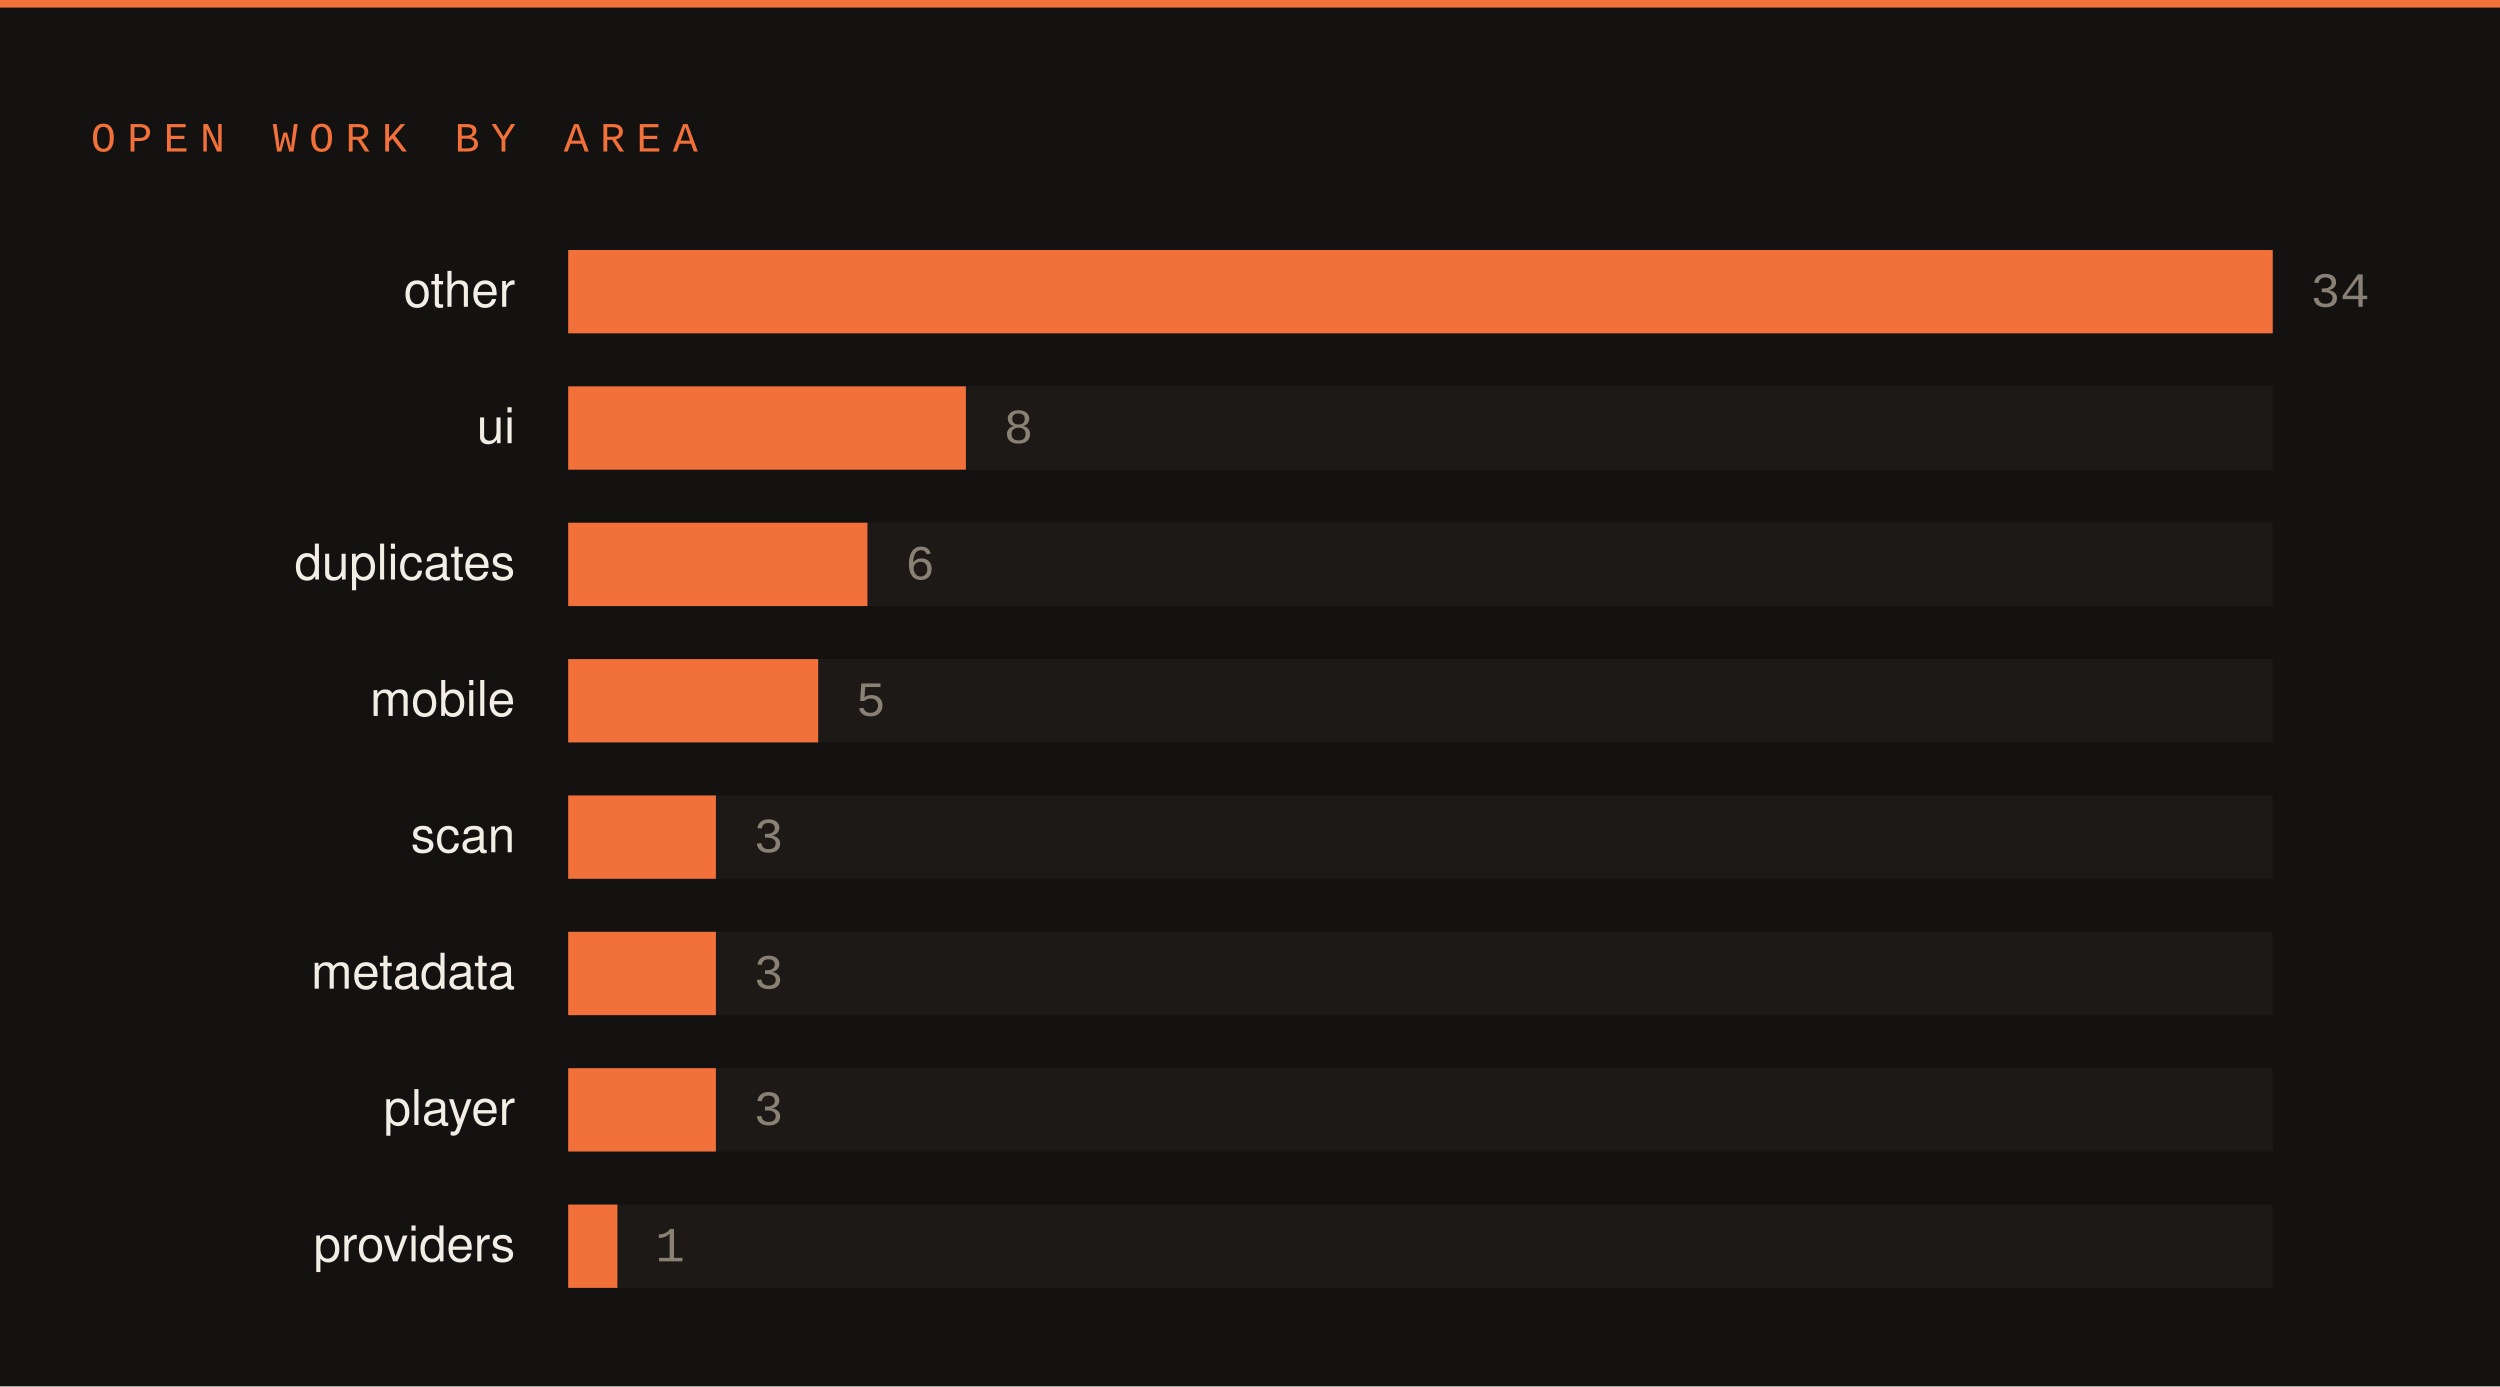
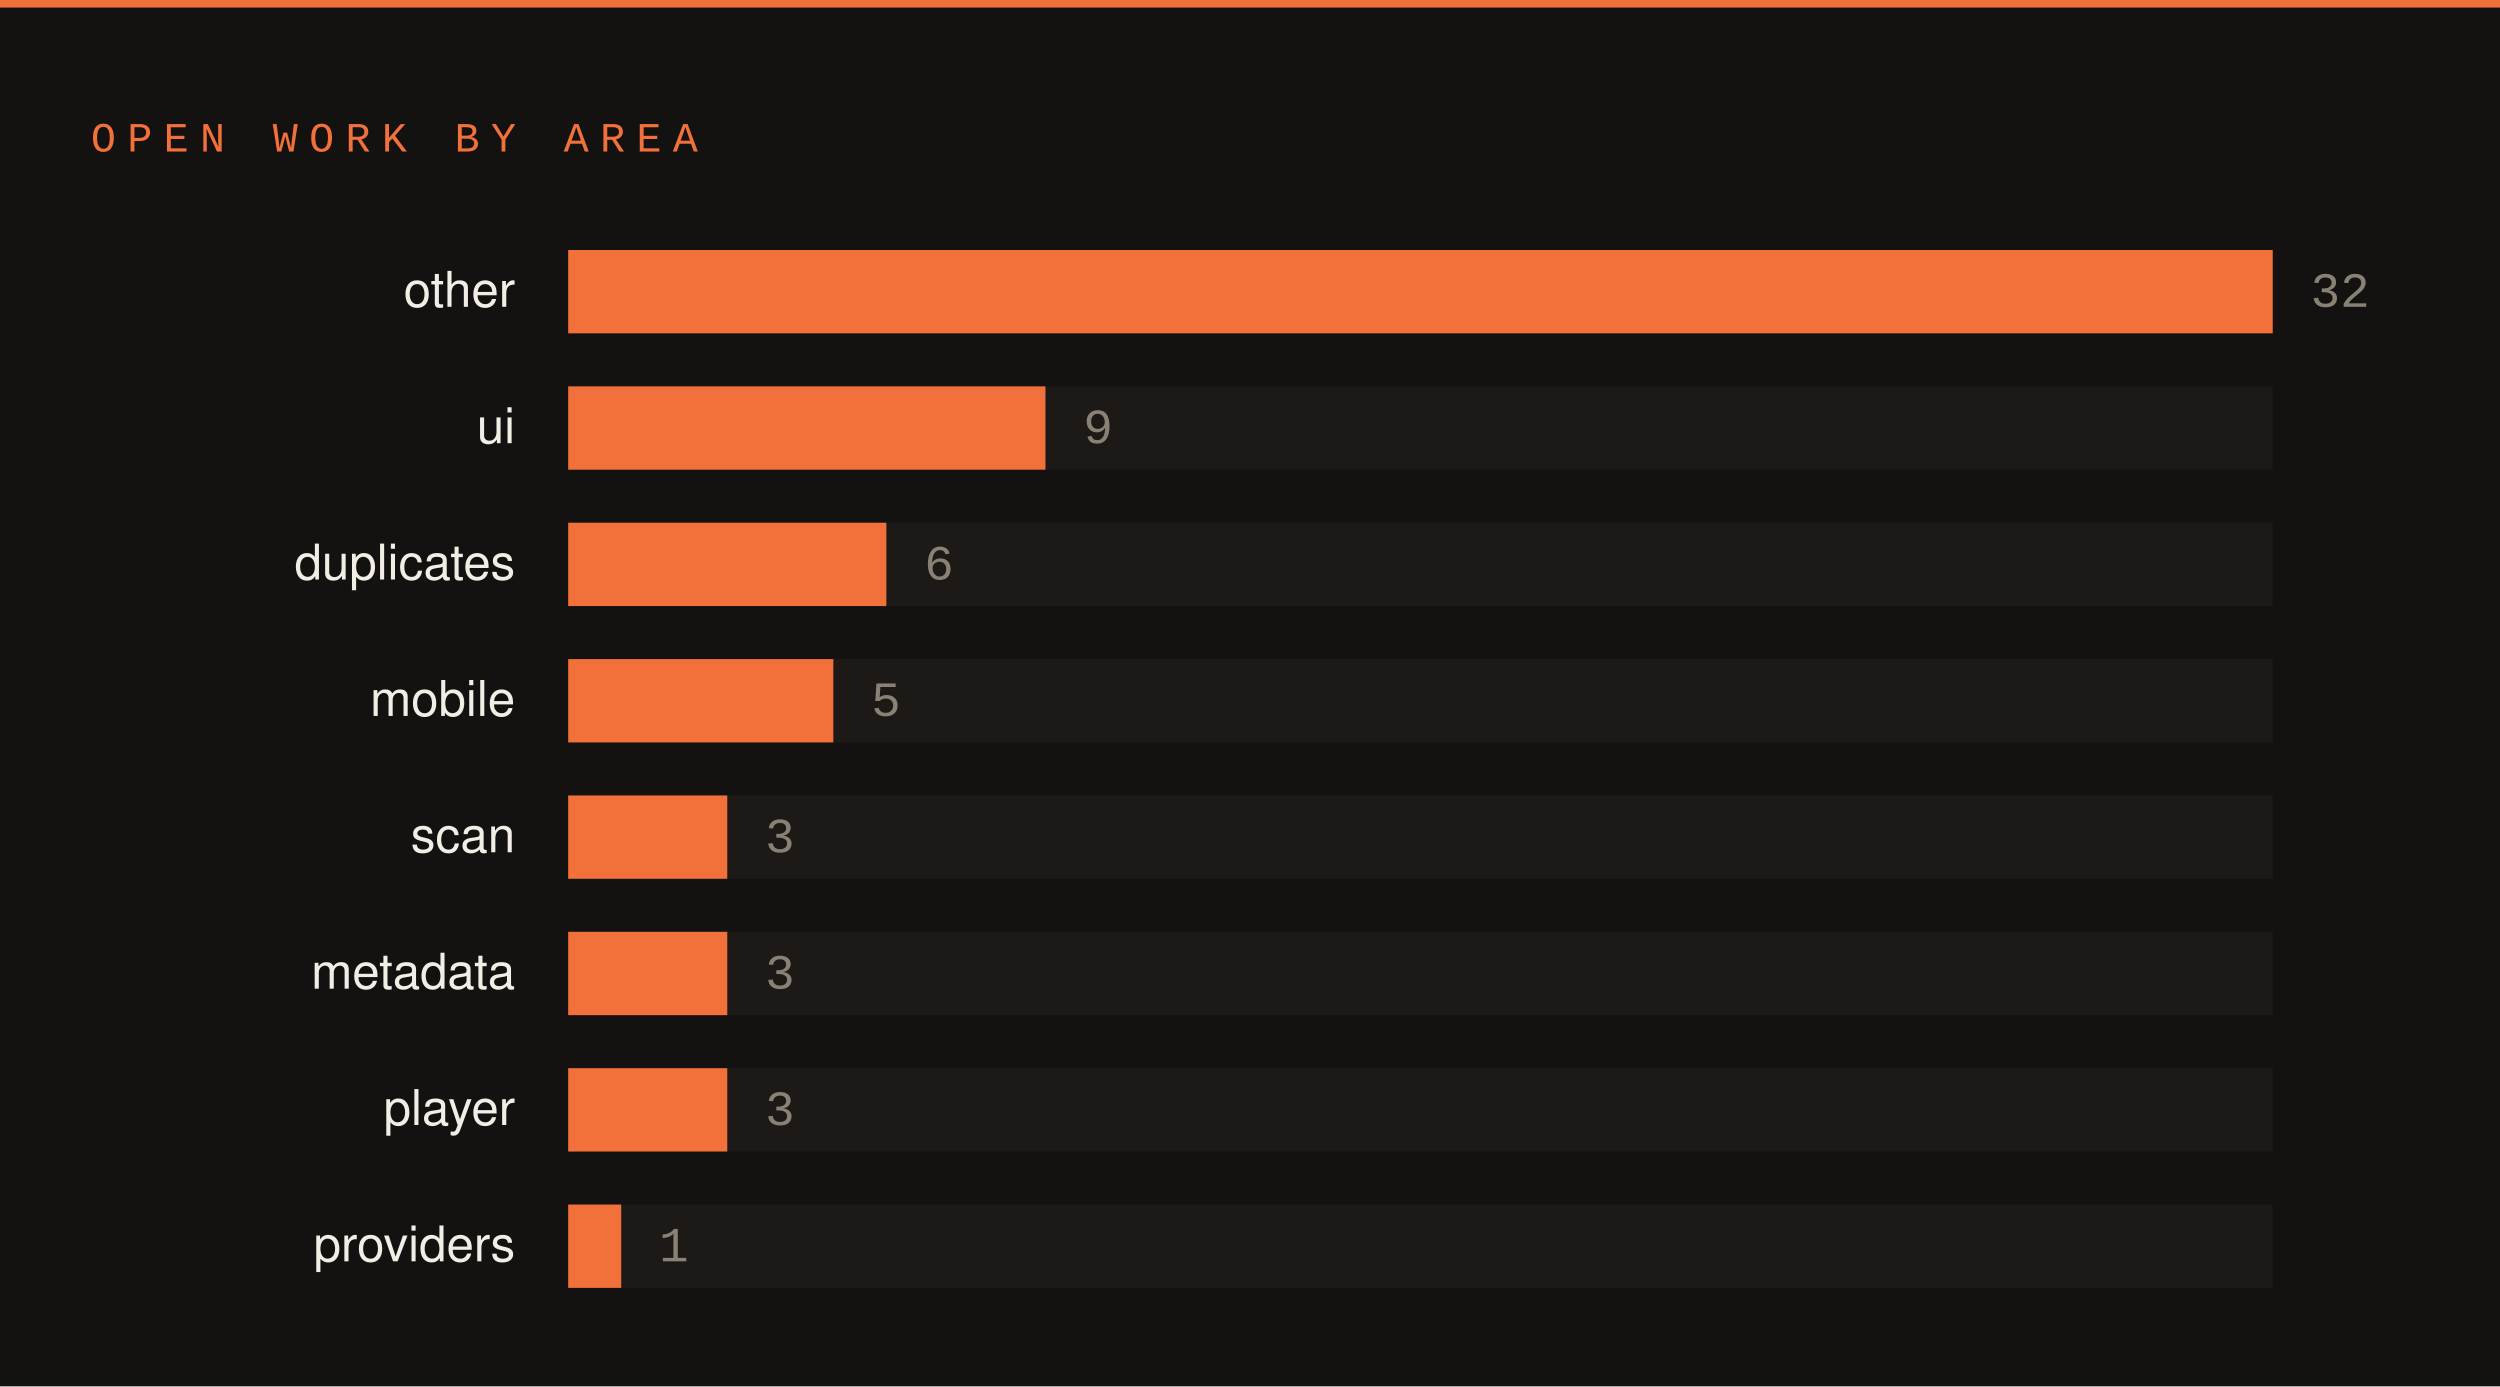
<svg xmlns="http://www.w3.org/2000/svg" width="660" height="366" viewBox="0 0 660 366">
  <rect width="660" height="366" fill="#141210" />
  <rect x="0" y="0" width="660" height="2" fill="#f2703a" />
  <text x="24" y="40" font-family="SFMono-Regular,Consolas,Liberation Mono,monospace" font-size="11" letter-spacing="3" fill="#f2703a">OPEN WORK BY AREA</text>
  <text x="136" y="81" font-family="-apple-system,Segoe UI,Helvetica,Arial,sans-serif" font-size="13" fill="#f2ede5" text-anchor="end">other</text>
  <rect x="150" y="66" width="450" height="22" fill="#1c1917" />
  <rect x="150" y="66" width="450" height="22" fill="#f2703a" />
-   <text x="610" y="81" font-family="SFMono-Regular,Consolas,Liberation Mono,monospace" font-size="13" fill="#8a8175">34</text>
+   <text x="610" y="81" font-family="SFMono-Regular,Consolas,Liberation Mono,monospace" font-size="13" fill="#8a8175">32</text>
  <text x="136" y="117" font-family="-apple-system,Segoe UI,Helvetica,Arial,sans-serif" font-size="13" fill="#f2ede5" text-anchor="end">ui</text>
  <rect x="150" y="102" width="450" height="22" fill="#1c1917" />
-   <rect x="150" y="102" width="105" height="22" fill="#f2703a" />
-   <text x="265" y="117" font-family="SFMono-Regular,Consolas,Liberation Mono,monospace" font-size="13" fill="#8a8175">8</text>
+   <rect x="150" y="102" width="126" height="22" fill="#f2703a" />
+   <text x="286" y="117" font-family="SFMono-Regular,Consolas,Liberation Mono,monospace" font-size="13" fill="#8a8175">9</text>
  <text x="136" y="153" font-family="-apple-system,Segoe UI,Helvetica,Arial,sans-serif" font-size="13" fill="#f2ede5" text-anchor="end">duplicates</text>
  <rect x="150" y="138" width="450" height="22" fill="#1c1917" />
-   <rect x="150" y="138" width="79" height="22" fill="#f2703a" />
-   <text x="239" y="153" font-family="SFMono-Regular,Consolas,Liberation Mono,monospace" font-size="13" fill="#8a8175">6</text>
+   <rect x="150" y="138" width="84" height="22" fill="#f2703a" />
+   <text x="244" y="153" font-family="SFMono-Regular,Consolas,Liberation Mono,monospace" font-size="13" fill="#8a8175">6</text>
  <text x="136" y="189" font-family="-apple-system,Segoe UI,Helvetica,Arial,sans-serif" font-size="13" fill="#f2ede5" text-anchor="end">mobile</text>
  <rect x="150" y="174" width="450" height="22" fill="#1c1917" />
-   <rect x="150" y="174" width="66" height="22" fill="#f2703a" />
-   <text x="226" y="189" font-family="SFMono-Regular,Consolas,Liberation Mono,monospace" font-size="13" fill="#8a8175">5</text>
+   <rect x="150" y="174" width="70" height="22" fill="#f2703a" />
+   <text x="230" y="189" font-family="SFMono-Regular,Consolas,Liberation Mono,monospace" font-size="13" fill="#8a8175">5</text>
  <text x="136" y="225" font-family="-apple-system,Segoe UI,Helvetica,Arial,sans-serif" font-size="13" fill="#f2ede5" text-anchor="end">scan</text>
  <rect x="150" y="210" width="450" height="22" fill="#1c1917" />
-   <rect x="150" y="210" width="39" height="22" fill="#f2703a" />
-   <text x="199" y="225" font-family="SFMono-Regular,Consolas,Liberation Mono,monospace" font-size="13" fill="#8a8175">3</text>
+   <rect x="150" y="210" width="42" height="22" fill="#f2703a" />
+   <text x="202" y="225" font-family="SFMono-Regular,Consolas,Liberation Mono,monospace" font-size="13" fill="#8a8175">3</text>
  <text x="136" y="261" font-family="-apple-system,Segoe UI,Helvetica,Arial,sans-serif" font-size="13" fill="#f2ede5" text-anchor="end">metadata</text>
  <rect x="150" y="246" width="450" height="22" fill="#1c1917" />
-   <rect x="150" y="246" width="39" height="22" fill="#f2703a" />
-   <text x="199" y="261" font-family="SFMono-Regular,Consolas,Liberation Mono,monospace" font-size="13" fill="#8a8175">3</text>
+   <rect x="150" y="246" width="42" height="22" fill="#f2703a" />
+   <text x="202" y="261" font-family="SFMono-Regular,Consolas,Liberation Mono,monospace" font-size="13" fill="#8a8175">3</text>
  <text x="136" y="297" font-family="-apple-system,Segoe UI,Helvetica,Arial,sans-serif" font-size="13" fill="#f2ede5" text-anchor="end">player</text>
  <rect x="150" y="282" width="450" height="22" fill="#1c1917" />
-   <rect x="150" y="282" width="39" height="22" fill="#f2703a" />
-   <text x="199" y="297" font-family="SFMono-Regular,Consolas,Liberation Mono,monospace" font-size="13" fill="#8a8175">3</text>
+   <rect x="150" y="282" width="42" height="22" fill="#f2703a" />
+   <text x="202" y="297" font-family="SFMono-Regular,Consolas,Liberation Mono,monospace" font-size="13" fill="#8a8175">3</text>
  <text x="136" y="333" font-family="-apple-system,Segoe UI,Helvetica,Arial,sans-serif" font-size="13" fill="#f2ede5" text-anchor="end">providers</text>
  <rect x="150" y="318" width="450" height="22" fill="#1c1917" />
-   <rect x="150" y="318" width="13" height="22" fill="#f2703a" />
-   <text x="173" y="333" font-family="SFMono-Regular,Consolas,Liberation Mono,monospace" font-size="13" fill="#8a8175">1</text>
+   <rect x="150" y="318" width="14" height="22" fill="#f2703a" />
+   <text x="174" y="333" font-family="SFMono-Regular,Consolas,Liberation Mono,monospace" font-size="13" fill="#8a8175">1</text>
</svg>
